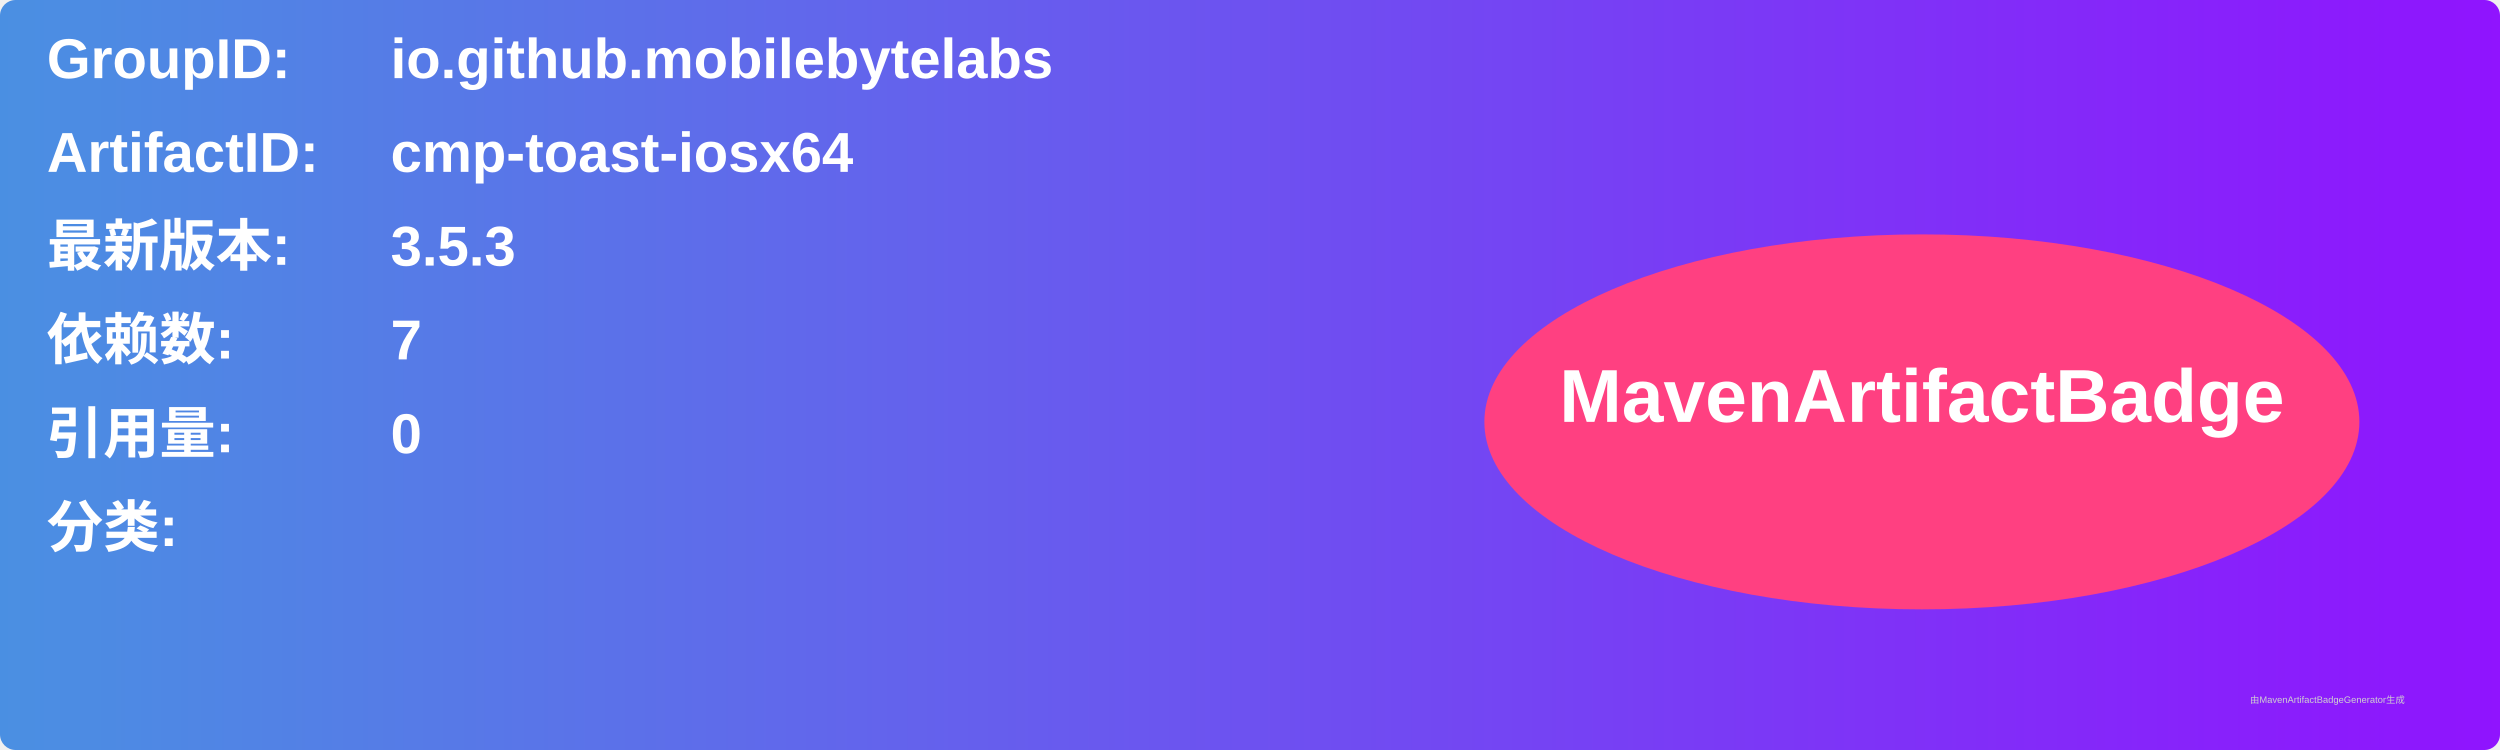
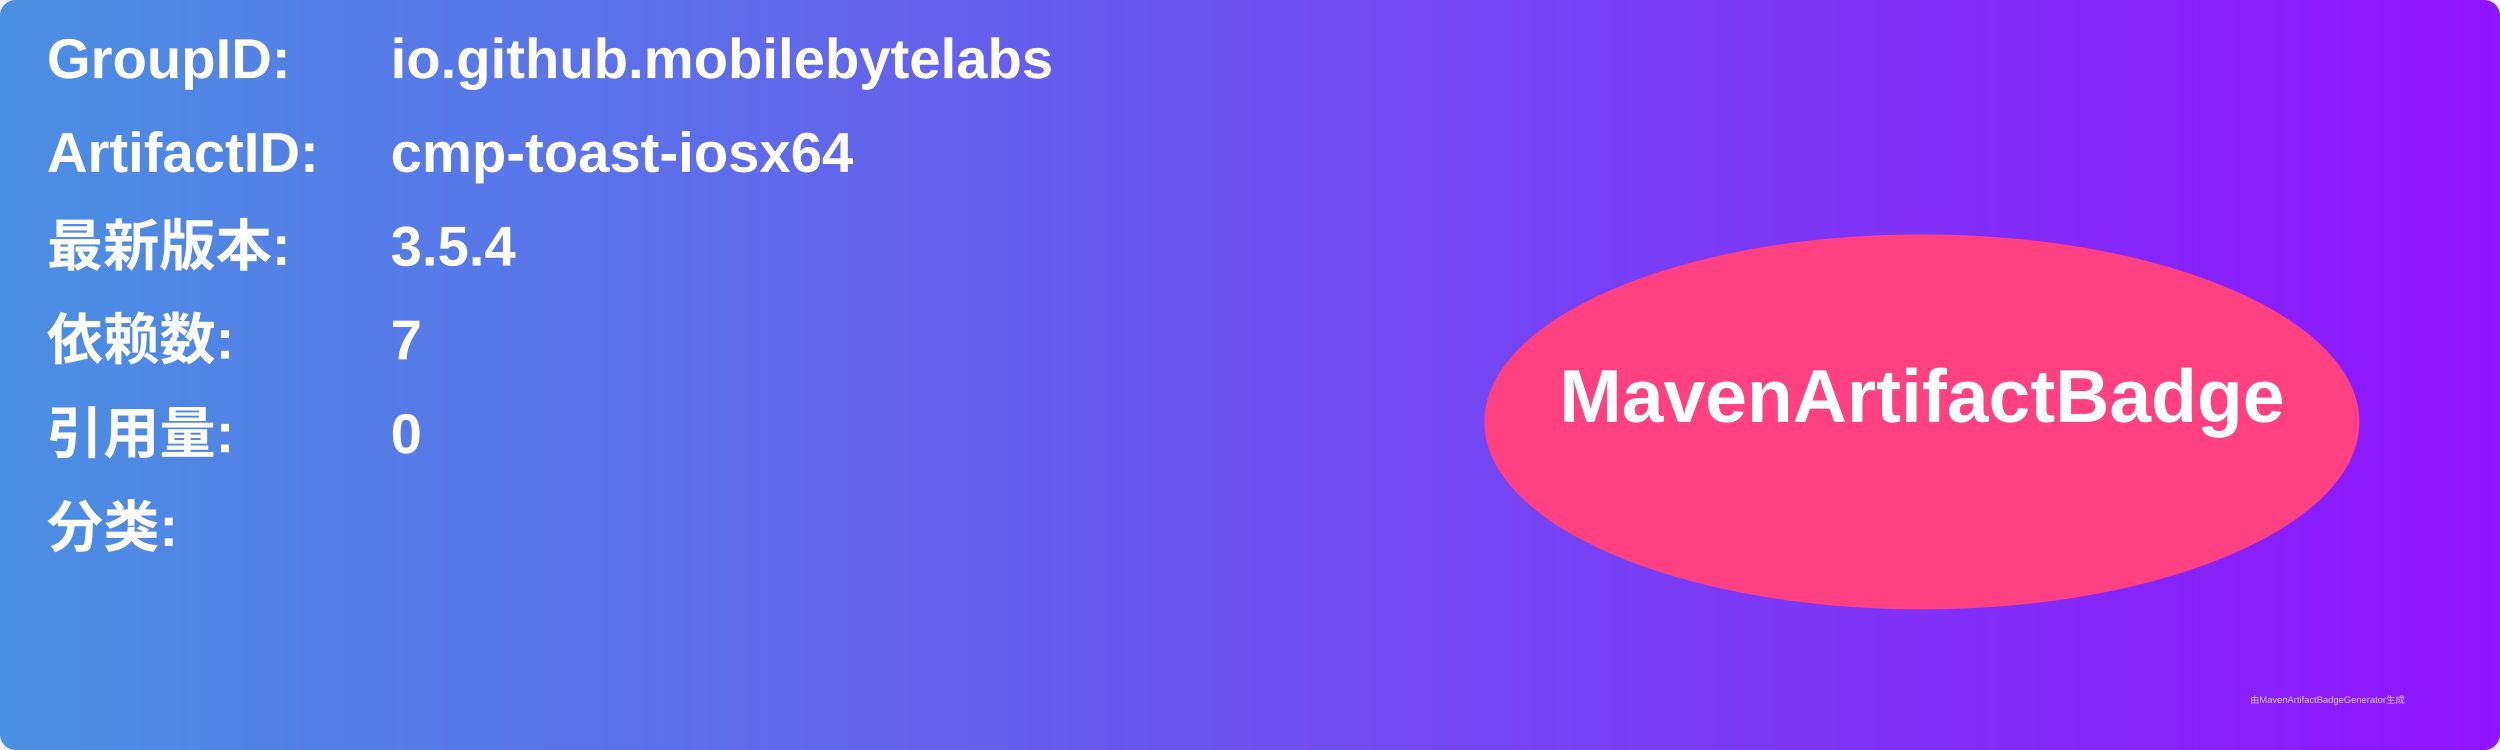
<svg xmlns="http://www.w3.org/2000/svg" width="800" height="240" viewBox="0 0 800 240">
  <linearGradient id="grad" x1="0%" y1="0%" x2="100%" y2="0%">
    <stop offset="0%" stop-color="#4a90e2" />
    <stop offset="100%" stop-color="#9013fe" />
  </linearGradient>
  <rect width="100%" height="100%" rx="5" ry="5" fill="url(#grad)" />
  <g transform="translate(15, 15)">
    <text x="0" y="10" font-family="Arial" font-size="18" fill="white" font-weight="bold" width="260">GroupID:</text>
    <text x="110" y="10" font-family="Arial" font-size="18" fill="white" font-weight="bold" width="460">io.github.mobilebytelabs</text>
    <text x="0" y="40" font-family="Arial" font-size="18" fill="white" font-weight="bold" width="260">ArtifactID:</text>
    <text x="110" y="40" font-family="Arial" font-size="18" fill="white" font-weight="bold" width="460">cmp-toast-iosx64</text>
    <text x="0" y="70" font-family="Arial" font-size="18" fill="white" font-weight="bold">最新版本:</text>
    <text x="110" y="70" font-family="Arial" font-size="18" fill="white" font-weight="bold">
-       <tspan font-weight="bold">3.5.3</tspan>
+       <tspan font-weight="bold">3.5.4</tspan>
    </text>
    <text x="0" y="100" font-family="Arial" font-size="18" fill="white" font-weight="bold">依赖数: </text>
    <text x="110" y="100" font-family="Arial" font-size="18" fill="white">
      <tspan font-weight="bold">7</tspan>
    </text>
    <text x="0" y="130" font-family="Arial" font-size="18" fill="white" font-weight="bold">引用量: </text>
    <text x="110" y="130" font-family="Arial" font-size="18" fill="white">
      <tspan font-weight="bold">0</tspan>
    </text>
    <text x="0" y="160" font-family="Arial" font-size="18" fill="white" font-weight="bold">分类:</text>
    <text x="10" y="190" font-family="Arial" font-size="10" fill="white">
      <tspan font-weight="bold" />
    </text>
    <ellipse cx="600" cy="120" rx="140" ry="60" fill="#ff4081" />
    <text x="600" y="120" text-anchor="middle" font-family="Arial" font-size="24" fill="white" font-weight="bold">MavenArtifactBadge</text>
  </g>
  <text x="720" y="225" font-family="Arial" font-size="3" fill="#d0d0d0">由MavenArtifactBadgeGenerator生成</text>
</svg>
